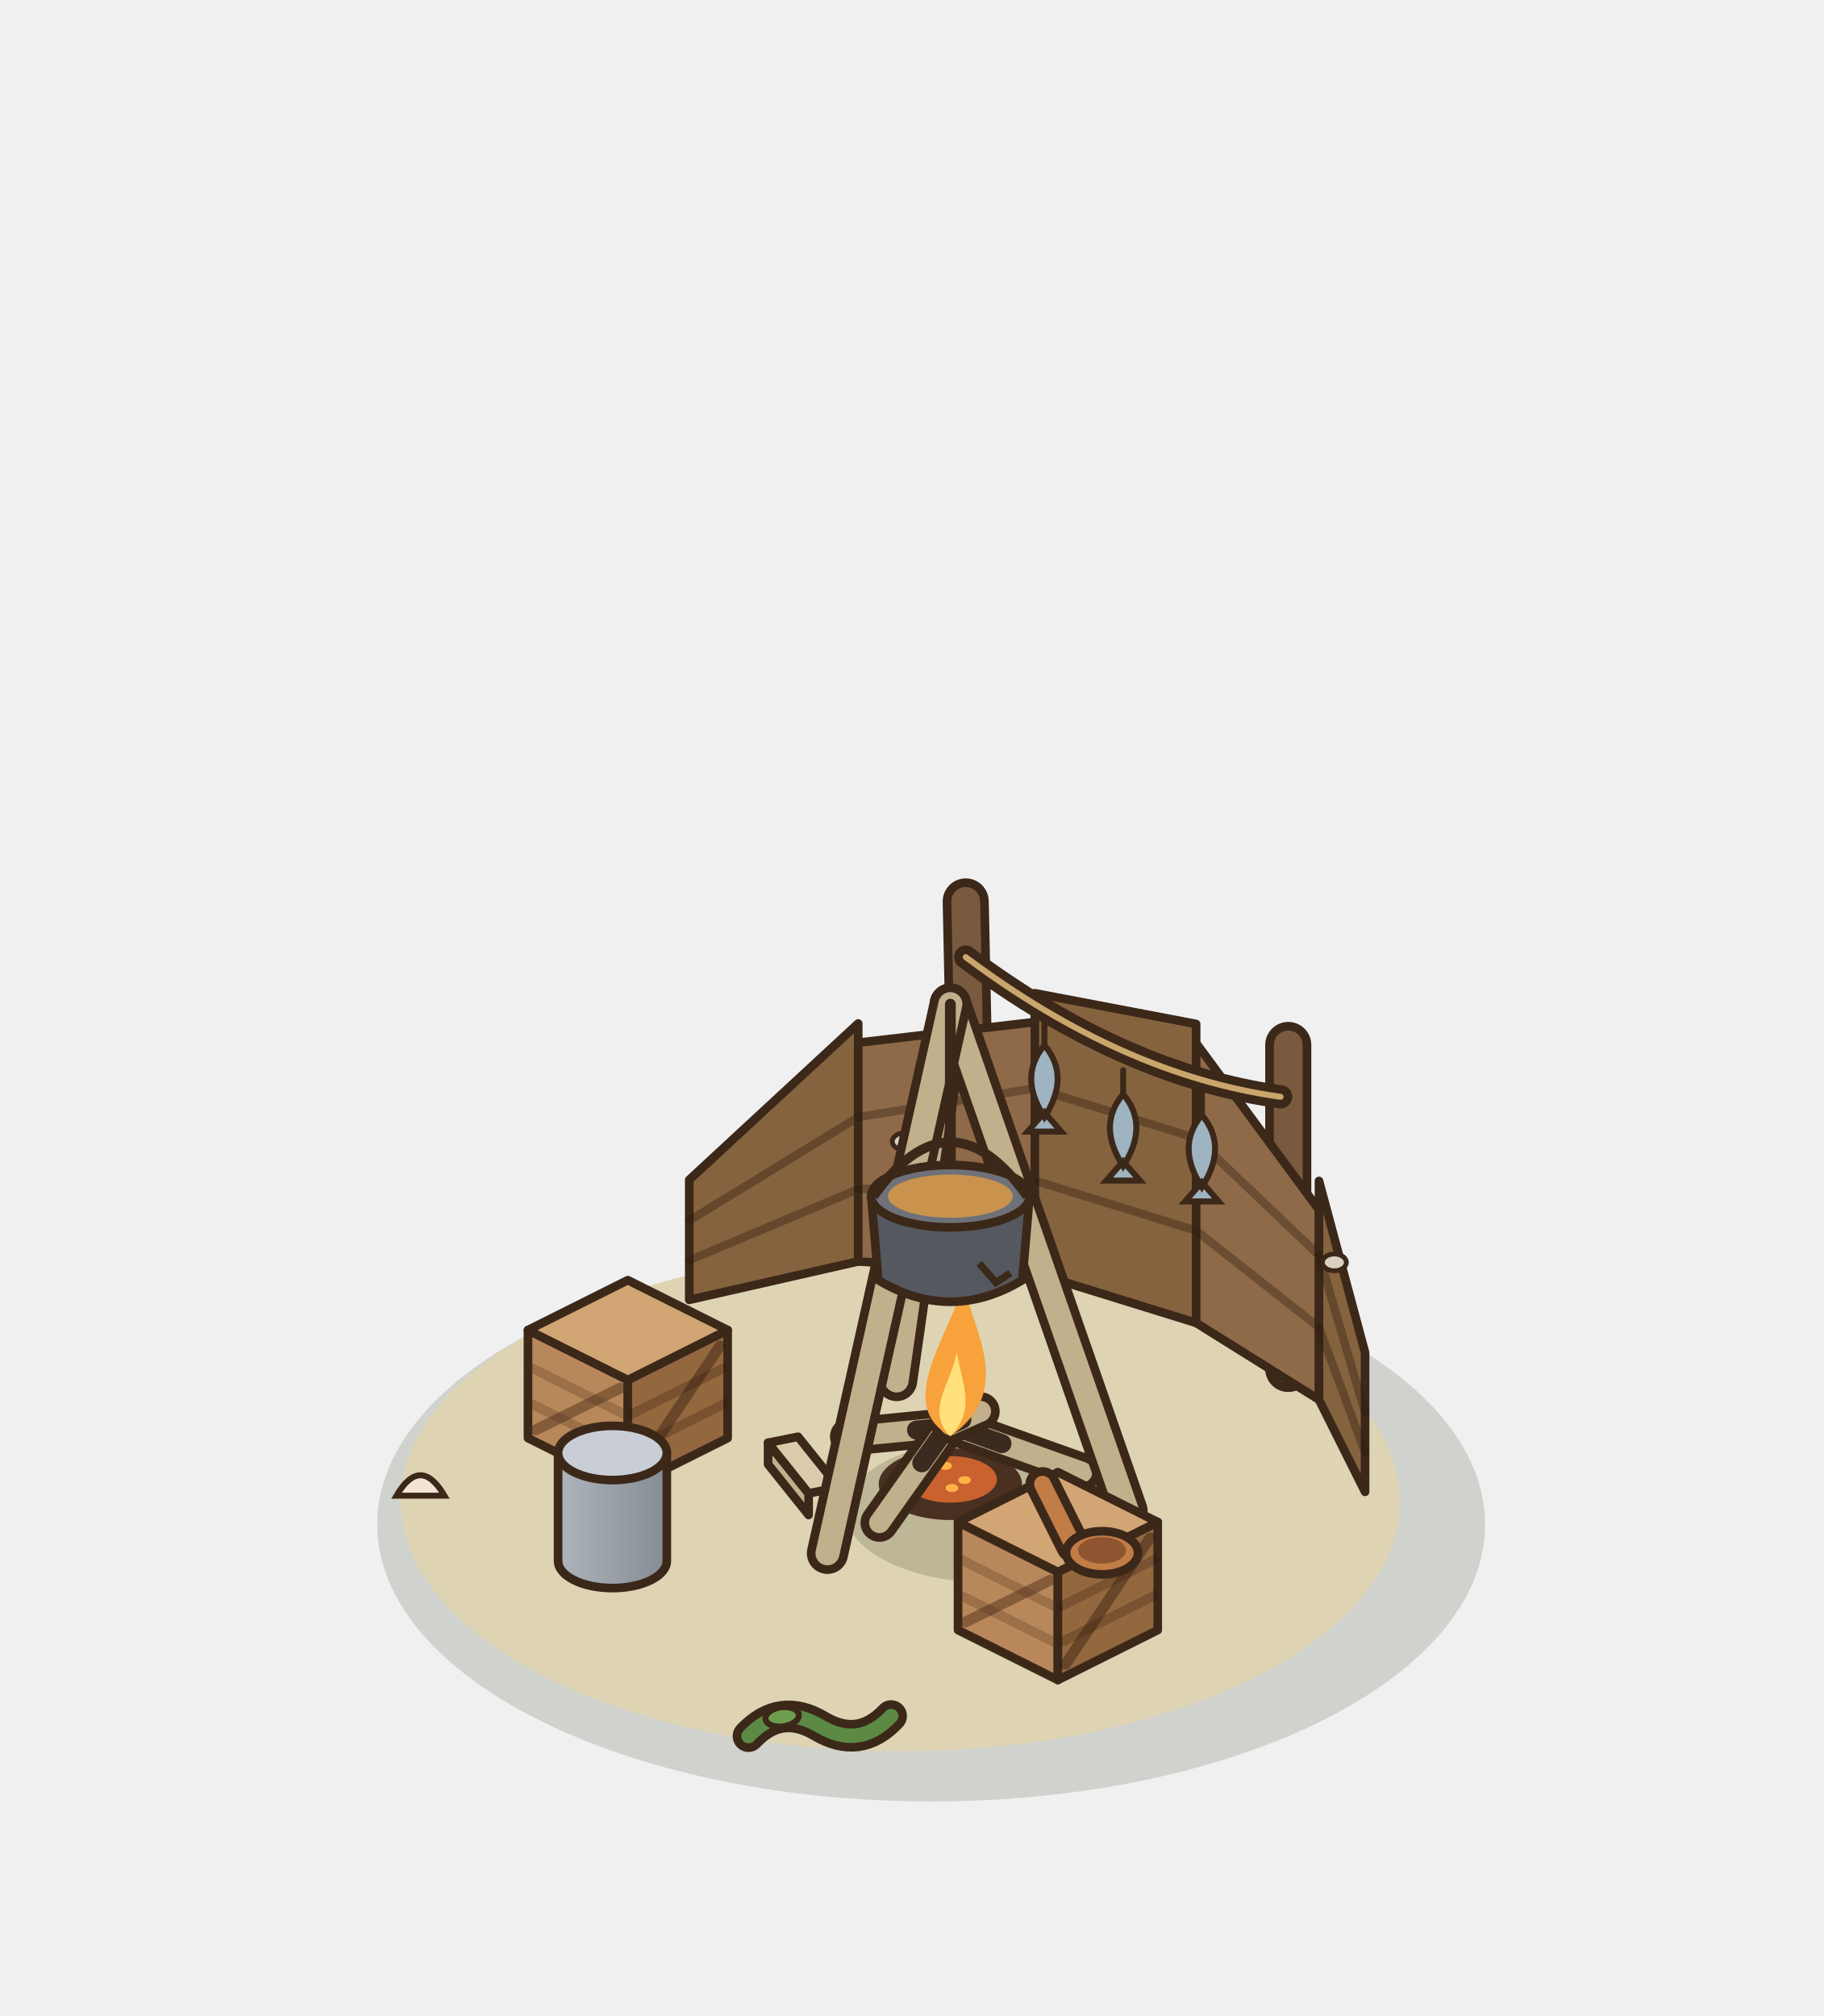
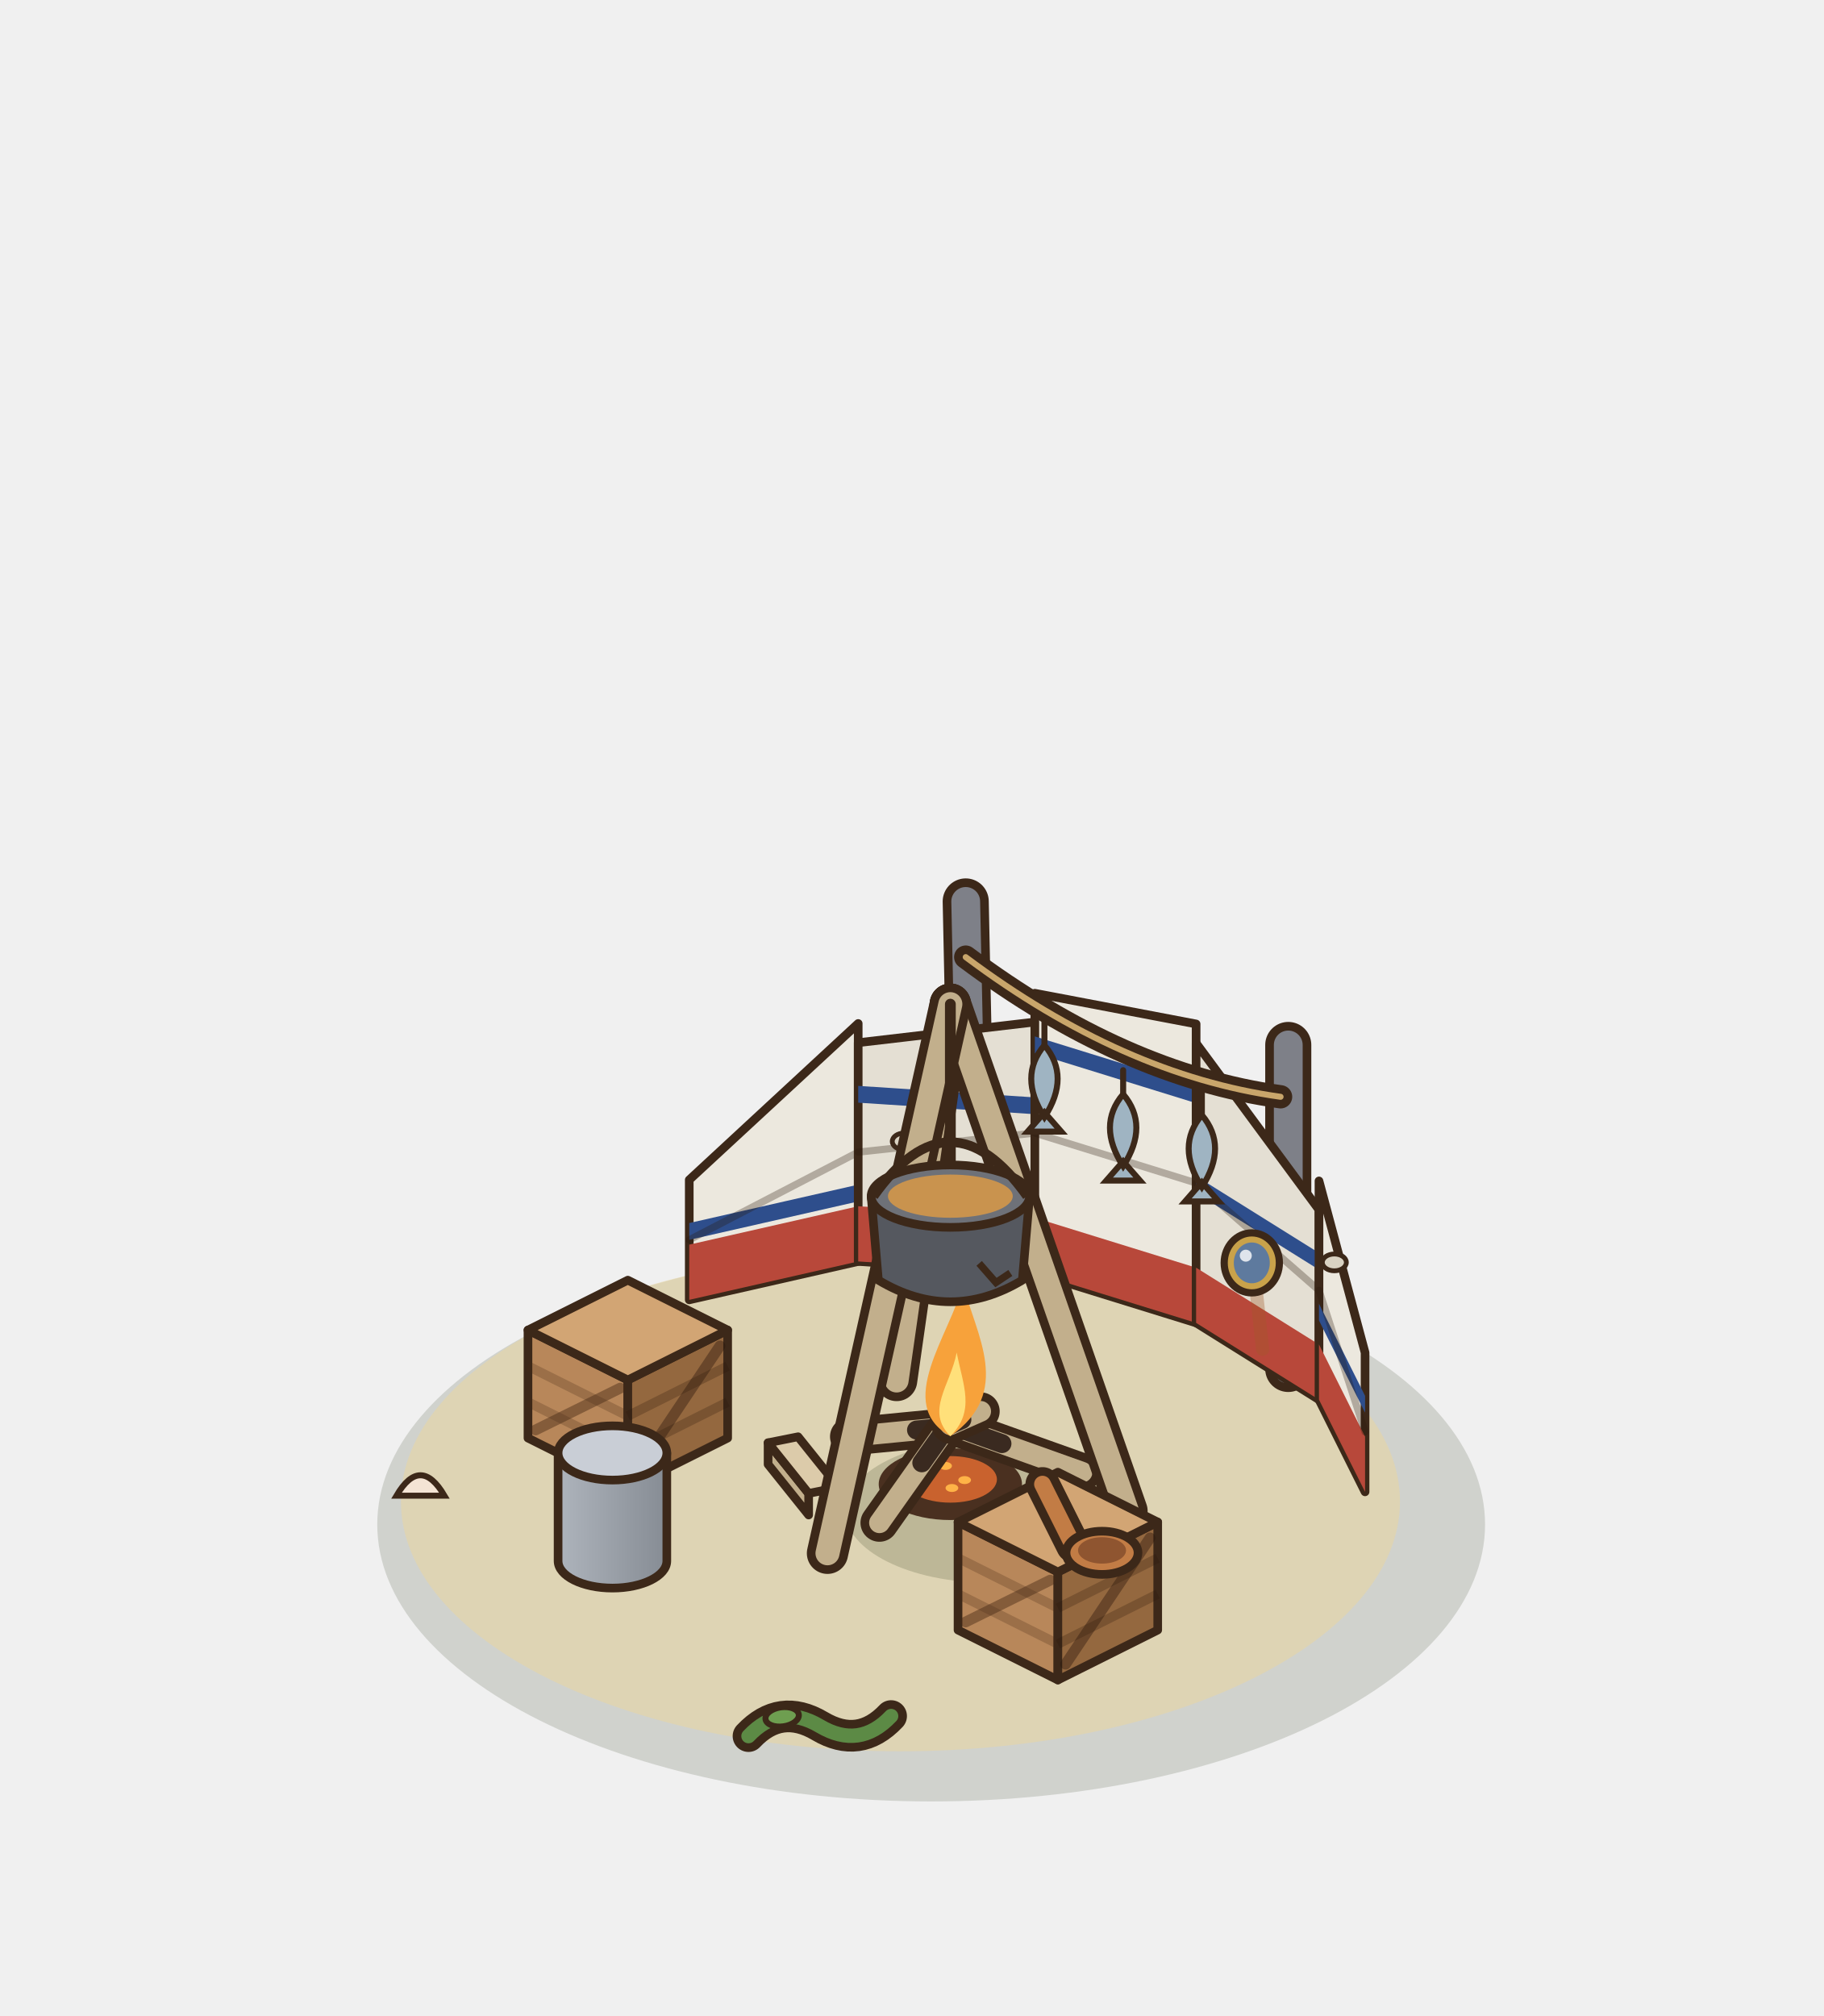
<svg xmlns="http://www.w3.org/2000/svg" width="190" height="210" viewBox="-95 -155 190 210">
  <g transform="scale(1.25)">
    <ellipse cx="1.6" cy="3.04" rx="46.16" ry="23.08" fill="rgba(40,55,20,0.16)" />
    <ellipse cx="-0.96" cy="1.12" rx="41.63" ry="20.82" fill="rgba(232,212,160,.55)" />
    <line x1="5.12" y1="-18.56" x2="4.48" y2="-48.88" stroke="#3C2819" stroke-width="3.84" stroke-linecap="round" />
-     <line x1="5.12" y1="-18.56" x2="4.48" y2="-48.88" stroke="#7A5A3E" stroke-width="2.4" stroke-linecap="round" />
+     <line x1="5.12" y1="-18.56" x2="4.48" y2="-48.88" stroke="#7E8088" stroke-width="2.4" stroke-linecap="round" />
    <line x1="31.36" y1="-9.92" x2="31.36" y2="-36.92" stroke="#3C2819" stroke-width="3.84" stroke-linecap="round" />
-     <line x1="31.36" y1="-9.92" x2="31.36" y2="-36.92" stroke="#7A5A3E" stroke-width="2.4" stroke-linecap="round" />
-     <polygon points="-18.56,-15.68 -4.48,-18.88 -4.48,-38.71 -18.56,-25.68" fill="#86633F" stroke="#3C2819" stroke-width="0.72" stroke-linejoin="round" />
-     <line x1="-18.56" y1="-18.98" x2="-4.48" y2="-24.9" stroke="rgba(40,25,10,.35)" stroke-width="0.7" stroke-linecap="round" />
-     <line x1="-18.56" y1="-22.28" x2="-4.48" y2="-30.91" stroke="rgba(40,25,10,.35)" stroke-width="0.7" stroke-linecap="round" />
-     <polygon points="-4.48,-18.88 10.24,-17.92 10.24,-38.83 -4.48,-37.11" fill="#8E6A48" stroke="#3C2819" stroke-width="0.72" stroke-linejoin="round" />
-     <line x1="-4.48" y1="-24.9" x2="10.24" y2="-25.61" stroke="rgba(40,25,10,.35)" stroke-width="0.7" stroke-linecap="round" />
-     <line x1="-4.48" y1="-30.91" x2="10.24" y2="-33.31" stroke="rgba(40,25,10,.35)" stroke-width="0.7" stroke-linecap="round" />
-     <polygon points="10.24,-17.92 23.68,-13.76 23.68,-38.67 10.24,-41.23" fill="#86633F" stroke="#3C2819" stroke-width="0.72" stroke-linejoin="round" />
-     <line x1="10.24" y1="-25.61" x2="23.68" y2="-21.45" stroke="rgba(40,25,10,.35)" stroke-width="0.7" stroke-linecap="round" />
-     <line x1="10.24" y1="-33.31" x2="23.68" y2="-29.15" stroke="rgba(40,25,10,.35)" stroke-width="0.7" stroke-linecap="round" />
-     <polygon points="23.68,-13.76 33.92,-7.36 33.92,-23.19 23.68,-37.07" fill="#8E6A48" stroke="#3C2819" stroke-width="0.72" stroke-linejoin="round" />
-     <line x1="23.68" y1="-21.45" x2="33.92" y2="-13.38" stroke="rgba(40,25,10,.35)" stroke-width="0.7" stroke-linecap="round" />
-     <line x1="23.68" y1="-29.15" x2="33.92" y2="-19.39" stroke="rgba(40,25,10,.35)" stroke-width="0.7" stroke-linecap="round" />
-     <polygon points="33.92,-7.36 37.76,0.32 37.76,-11.28 33.92,-25.59" fill="#86633F" stroke="#3C2819" stroke-width="0.72" stroke-linejoin="round" />
-     <line x1="33.92" y1="-13.38" x2="37.76" y2="-2.98" stroke="rgba(40,25,10,.35)" stroke-width="0.7" stroke-linecap="round" />
-     <line x1="33.92" y1="-19.39" x2="37.76" y2="-6.28" stroke="rgba(40,25,10,.35)" stroke-width="0.7" stroke-linecap="round" />
+     <line x1="31.36" y1="-9.92" x2="31.36" y2="-36.92" stroke="#7E8088" stroke-width="2.4" stroke-linecap="round" />
+     <polygon points="-18.56,-15.68 -4.48,-18.88 -4.48,-38.71 -18.56,-25.68" fill="#ECE8DE" stroke="#3C2819" stroke-width="0.72" stroke-linejoin="round" />
+     <polygon points="-18.56,-15.68 -4.48,-18.88 -4.48,-23.48 -18.56,-20.28" fill="#B8483A" />
+     <polygon points="-18.56,-20.68 -4.48,-23.88 -4.48,-25.28 -18.56,-22.08" fill="#2E4E8C" />
+     <line x1="-18.56" y1="-20.68" x2="-4.48" y2="-27.99" stroke="rgba(40,25,10,.3)" stroke-width="0.6" stroke-linecap="round" />
+     <polygon points="-4.48,-18.88 10.24,-17.92 10.24,-38.83 -4.48,-37.11" fill="#E4DFD3" stroke="#3C2819" stroke-width="0.72" stroke-linejoin="round" />
+     <polygon points="-4.48,-18.88 10.24,-17.92 10.24,-22.52 -4.48,-23.48" fill="#B8483A" />
+     <polygon points="-4.48,-32.11 10.24,-31.15 10.24,-32.55 -4.48,-33.51" fill="#2E4E8C" />
+     <line x1="-4.48" y1="-27.99" x2="10.24" y2="-29.58" stroke="rgba(40,25,10,.3)" stroke-width="0.6" stroke-linecap="round" />
+     <polygon points="10.24,-17.92 23.68,-13.76 23.68,-38.67 10.24,-41.23" fill="#ECE8DE" stroke="#3C2819" stroke-width="0.72" stroke-linejoin="round" />
+     <polygon points="10.24,-17.92 23.68,-13.76 23.68,-18.36 10.24,-22.52" fill="#B8483A" />
+     <polygon points="10.24,-36.23 23.68,-32.07 23.68,-33.47 10.24,-37.63" fill="#2E4E8C" />
+     <line x1="10.24" y1="-29.58" x2="23.68" y2="-25.42" stroke="rgba(40,25,10,.3)" stroke-width="0.6" stroke-linecap="round" />
+     <polygon points="23.68,-13.76 33.92,-7.36 33.92,-23.19 23.68,-37.07" fill="#E4DFD3" stroke="#3C2819" stroke-width="0.72" stroke-linejoin="round" />
+     <polygon points="23.68,-13.76 33.92,-7.36 33.92,-11.96 23.68,-18.36" fill="#B8483A" />
+     <polygon points="23.68,-24.59 33.92,-18.19 33.92,-19.59 23.68,-25.99" fill="#2E4E8C" />
+     <line x1="23.68" y1="-25.42" x2="33.92" y2="-16.47" stroke="rgba(40,25,10,.3)" stroke-width="0.6" stroke-linecap="round" />
+     <polygon points="33.92,-7.36 37.76,0.32 37.76,-11.28 33.92,-25.59" fill="#ECE8DE" stroke="#3C2819" stroke-width="0.72" stroke-linejoin="round" />
+     <polygon points="33.92,-7.36 37.76,0.32 37.76,-4.28 33.92,-11.96" fill="#B8483A" />
+     <polygon points="33.92,-13.96 37.76,-6.28 37.76,-7.68 33.92,-15.36" fill="#2E4E8C" />
+     <line x1="33.92" y1="-16.47" x2="37.76" y2="-4.68" stroke="rgba(40,25,10,.3)" stroke-width="0.6" stroke-linecap="round" />
+     <line x1="28.72" y1="-16.16" x2="29.22" y2="-11.56" stroke="rgba(160,90,40,.35)" stroke-width="1.1" stroke-linecap="round" />
+     <ellipse cx="28.32" cy="-18.76" rx="2.3" ry="2.5" fill="#C9A24A" stroke="#3C2819" stroke-width="0.6" />
+     <ellipse cx="28.32" cy="-18.76" rx="1.5" ry="1.7" fill="#5E7A9E" />
+     <ellipse cx="27.82" cy="-19.36" rx="0.5" ry="0.5" fill="#FFFFFF" opacity=".8" />
    <ellipse cx="-0.64" cy="-28.88" rx="1" ry="0.7" fill="#D9D2C2" stroke="#3C2819" stroke-width="0.4" />
    <ellipse cx="35.2" cy="-18.8" rx="1" ry="0.7" fill="#D9D2C2" stroke="#3C2819" stroke-width="0.4" />
    <path d="M4.48,-44.24 Q17.6,-34.42 30.72,-32.6" fill="none" stroke="#3C2819" stroke-width="1.94" stroke-linecap="round" stroke-linejoin="round" />
    <path d="M4.48,-44.24 Q17.6,-34.42 30.72,-32.6" fill="none" stroke="#C9A66B" stroke-width="0.5" stroke-linecap="round" stroke-linejoin="round" />
    <line x1="11.04" y1="-38.9" x2="11.04" y2="-36.9" stroke="#3C2819" stroke-width="0.5" stroke-linecap="round" />
    <path d="M11.04,-36.9 q2.2,2.6 0,6 q-2.2,-3.4 0,-6 Z M9.64,-29.7 L11.04,-31.3 L12.44,-29.7 Z" fill="#9FB4C2" stroke="#3C2819" stroke-width="0.5" />
    <line x1="17.6" y1="-34.82" x2="17.6" y2="-32.82" stroke="#3C2819" stroke-width="0.5" stroke-linecap="round" />
    <path d="M17.6,-32.82 q2.2,2.6 0,6 q-2.2,-3.4 0,-6 Z M16.2,-25.62 L17.6,-27.22 L19,-25.62 Z" fill="#9FB4C2" stroke="#3C2819" stroke-width="0.5" />
    <line x1="24.16" y1="-33.08" x2="24.16" y2="-31.08" stroke="#3C2819" stroke-width="0.5" stroke-linecap="round" />
    <path d="M24.16,-31.08 q2.2,2.6 0,6 q-2.2,-3.4 0,-6 Z M22.76,-23.88 L24.16,-25.48 L25.56,-23.88 Z" fill="#9FB4C2" stroke="#3C2819" stroke-width="0.5" />
    <ellipse cx="6.4" cy="1.92" rx="11.95" ry="5.97" fill="rgba(40,55,20,0.18)" />
    <ellipse cx="3.2" cy="-0.32" rx="5.97" ry="2.99" fill="#4A3020" />
    <ellipse cx="3.2" cy="-0.72" rx="3.88" ry="1.94" fill="#C9622E" />
    <ellipse cx="1.48" cy="-1.32" rx="0.53" ry="0.33" fill="#FFB347" />
    <ellipse cx="4.39" cy="-0.66" rx="0.53" ry="0.33" fill="#FFB347" />
    <ellipse cx="3.33" cy="0" rx="0.53" ry="0.33" fill="#FFB347" />
    <ellipse cx="2.8" cy="-1.84" rx="0.53" ry="0.33" fill="#FFB347" />
    <line x1="-5.25" y1="-4.28" x2="3.83" y2="-5.16" stroke="#3C2819" stroke-width="3.16" stroke-linecap="round" />
    <line x1="-5.25" y1="-4.28" x2="3.83" y2="-5.16" stroke="#C2AF8C" stroke-width="1.72" stroke-linecap="round" />
    <line x1="0.38" y1="-4.83" x2="3.83" y2="-5.16" stroke="#3A2A20" stroke-width="1.58" stroke-linecap="round" />
    <line x1="14.18" y1="-1.32" x2="3.41" y2="-5.16" stroke="#3C2819" stroke-width="3.16" stroke-linecap="round" />
    <line x1="14.18" y1="-1.32" x2="3.41" y2="-5.16" stroke="#C2AF8C" stroke-width="1.72" stroke-linecap="round" />
    <line x1="7.5" y1="-3.7" x2="3.41" y2="-5.16" stroke="#3A2A20" stroke-width="1.58" stroke-linecap="round" />
    <line x1="-2.71" y1="2.9" x2="2.99" y2="-5.16" stroke="#3C2819" stroke-width="3.16" stroke-linecap="round" />
    <line x1="-2.71" y1="2.9" x2="2.99" y2="-5.16" stroke="#C2AF8C" stroke-width="1.72" stroke-linecap="round" />
    <line x1="0.82" y1="-2.1" x2="2.99" y2="-5.16" stroke="#3A2A20" stroke-width="1.58" stroke-linecap="round" />
    <line x1="5.73" y1="-6.39" x2="3.2" y2="-5.27" stroke="#3C2819" stroke-width="3.16" stroke-linecap="round" />
    <line x1="5.73" y1="-6.39" x2="3.2" y2="-5.27" stroke="#C2AF8C" stroke-width="1.72" stroke-linecap="round" />
    <line x1="4.16" y1="-5.7" x2="3.2" y2="-5.27" stroke="#3A2A20" stroke-width="1.58" stroke-linecap="round" />
    <polygon points="-11.99,-1.97 -8.61,2.25 -8.61,0.45 -11.99,-3.77" fill="#C2AF8C" stroke="#3C2819" stroke-width="0.72" stroke-linejoin="round" />
    <polygon points="-11.99,-3.77 -8.61,0.45 -6.11,-0.05 -9.49,-4.27" fill="#DCCBAA" stroke="#3C2819" stroke-width="0.72" stroke-linejoin="round" />
    <ellipse cx="6.75" cy="5.43" rx="2.12" ry="1.53" fill="#3C2819" />
    <ellipse cx="6.785" cy="5.48" rx="1.716" ry="1.064" fill="#9B927F" />
    <ellipse cx="6.579" cy="5.171" rx="1.716" ry="1.133" fill="#C3BBA9" />
    <ellipse cx="6.099" cy="4.794" rx="0.858" ry="0.515" fill="#E6E1D4" />
    <path d="M3.2,-4.32 C8.48,-8.016 5.312,-12.768 4.256,-16.992 C3.2,-12.768 -1.552,-6.96 3.2,-4.32 Z" fill="#F7A23B" />
    <path d="M3.2,-4.32 C5.312,-6.432 4.256,-8.544 3.728,-11.29 C3.2,-8.544 1.088,-6.432 3.2,-4.32 Z" fill="#FFE07A" />
    <line x1="-1.28" y1="-8.96" x2="3.2" y2="-40.32" stroke="#3C2819" stroke-width="3.44" stroke-linecap="round" />
    <line x1="-1.28" y1="-8.96" x2="3.2" y2="-40.32" stroke="#C2AF8C" stroke-width="2" stroke-linecap="round" />
    <line x1="17.92" y1="1.92" x2="3.2" y2="-40.32" stroke="#3C2819" stroke-width="3.44" stroke-linecap="round" />
    <line x1="17.92" y1="1.92" x2="3.2" y2="-40.32" stroke="#C2AF8C" stroke-width="2" stroke-linecap="round" />
    <line x1="-7.04" y1="5.44" x2="3.2" y2="-40.32" stroke="#3C2819" stroke-width="3.44" stroke-linecap="round" />
    <line x1="-7.04" y1="5.44" x2="3.2" y2="-40.32" stroke="#C2AF8C" stroke-width="2" stroke-linecap="round" />
    <line x1="3.2" y1="-40.32" x2="3.2" y2="-25.32" stroke="#3C2819" stroke-width="0.9" stroke-linecap="round" />
    <path d="M-3.4,-24.32 L-2.8,-17.32 Q3.2,-13.72 9.2,-17.32 L9.8,-24.32 Z" fill="#55585F" stroke="#3C2819" stroke-width="0.72" stroke-linejoin="round" />
    <ellipse cx="3.2" cy="-24.32" rx="6.6" ry="2.6" fill="#6E7178" stroke="#3C2819" stroke-width="0.72" stroke-linejoin="round" />
    <ellipse cx="3.2" cy="-24.32" rx="5.2" ry="1.8" fill="#C9934E" />
    <path d="M-3.2,-24.32 Q3.2,-33.32 9.6,-24.32" fill="none" stroke="#3C2819" stroke-width="0.8" />
    <path d="M5.6,-18.72 l1.4,1.6 l1.2,-0.8" fill="none" stroke="#3C2819" stroke-width="0.6" />
    <polygon points="-32,-4.16 -23.68,0 -23.68,-9 -32,-13.16" fill="#B8875A" stroke="#3C2819" stroke-width="0.72" stroke-linejoin="round" />
    <polygon points="-15.36,-4.16 -23.68,0 -23.68,-9 -15.36,-13.16" fill="#94683F" stroke="#3C2819" stroke-width="0.72" stroke-linejoin="round" />
    <polygon points="-23.68,-17.32 -15.36,-13.16 -23.68,-9 -32,-13.16" fill="#D2A574" stroke="#3C2819" stroke-width="0.72" stroke-linejoin="round" />
    <polyline points="-32,-7.16 -23.68,-3" stroke="rgba(70,40,20,.25)" stroke-width="0.8" />
    <polyline points="-32,-10.16 -23.68,-6" stroke="rgba(70,40,20,.25)" stroke-width="0.8" />
    <polyline points="-15.36,-7.16 -23.68,-3" stroke="rgba(40,20,10,.25)" stroke-width="0.8" />
    <polyline points="-15.36,-10.16 -23.68,-6" stroke="rgba(40,20,10,.25)" stroke-width="0.8" />
    <line x1="-31.36" y1="-4.84" x2="-24.32" y2="-8.32" stroke="rgba(70,40,20,.45)" stroke-width="0.9" stroke-linecap="round" />
    <line x1="-23.04" y1="-1.32" x2="-16" y2="-11.84" stroke="rgba(40,20,10,.4)" stroke-width="0.9" stroke-linecap="round" />
    <polygon points="3.84,11.84 12.16,16 12.16,7 3.84,2.84" fill="#B8875A" stroke="#3C2819" stroke-width="0.72" stroke-linejoin="round" />
    <polygon points="20.48,11.84 12.16,16 12.16,7 20.48,2.84" fill="#94683F" stroke="#3C2819" stroke-width="0.72" stroke-linejoin="round" />
    <polygon points="12.16,-1.32 20.48,2.84 12.16,7 3.84,2.84" fill="#D2A574" stroke="#3C2819" stroke-width="0.72" stroke-linejoin="round" />
    <polyline points="3.84,8.84 12.16,13" stroke="rgba(70,40,20,.25)" stroke-width="0.8" />
    <polyline points="3.84,5.84 12.16,10" stroke="rgba(70,40,20,.25)" stroke-width="0.8" />
    <polyline points="20.48,8.84 12.16,13" stroke="rgba(40,20,10,.25)" stroke-width="0.8" />
    <polyline points="20.48,5.84 12.16,10" stroke="rgba(40,20,10,.25)" stroke-width="0.8" />
    <line x1="4.48" y1="11.16" x2="11.52" y2="7.68" stroke="rgba(70,40,20,.45)" stroke-width="0.9" stroke-linecap="round" />
    <line x1="12.8" y1="14.68" x2="19.84" y2="4.16" stroke="rgba(40,20,10,.4)" stroke-width="0.9" stroke-linecap="round" />
    <line x1="10.88" y1="-0.32" x2="13.44" y2="4.8" stroke="#3C2819" stroke-width="2.84" stroke-linecap="round" />
    <line x1="10.88" y1="-0.32" x2="13.44" y2="4.8" stroke="#C27C45" stroke-width="1.4" stroke-linecap="round" />
    <ellipse cx="15.84" cy="5.4" rx="3" ry="1.8" fill="#C27C45" stroke="#3C2819" stroke-width="0.72" stroke-linejoin="round" />
    <ellipse cx="15.84" cy="5.2" rx="2" ry="1.1" fill="#8F5530" />
    <defs>
      <linearGradient id="cas5" x1="0" x2="1">
        <stop offset="0" stop-color="#AEB4BC" />
        <stop offset="1" stop-color="#868C94" />
      </linearGradient>
    </defs>
    <path d="M-29.49,-2.92 L-29.49,6.08 A4.53,2.26 0 0 0 -20.43,6.08 L-20.43,-2.92 Z" fill="url(#cas5)" stroke="#3C2819" stroke-width="0.72" stroke-linejoin="round" />
    <ellipse cx="-24.96" cy="-2.92" rx="4.53" ry="2.26" fill="#C9CED6" stroke="#3C2819" stroke-width="0.72" stroke-linejoin="round" />
    <g transform="translate(-7.68 19.84) rotate(-8)">
      <path d="M-6,0 Q-3,-2.4 0,0 Q3,2.4 6,0" fill="none" stroke="#3C2819" stroke-width="2.64" stroke-linecap="round" stroke-linejoin="round" />
      <path d="M-6,0 Q-3,-2.4 0,0 Q3,2.4 6,0" fill="none" stroke="#5C8A45" stroke-width="1.2" stroke-linecap="round" stroke-linejoin="round" />
      <ellipse cx="-3" cy="-1.2" rx="1.4" ry="0.8" fill="#6E9E50" stroke="#3C2819" stroke-width="0.5" />
    </g>
    <path d="M-42.96,0.64 Q-40.96,-2.76 -38.96,0.64 Z" fill="#F4E4D4" stroke="#3C2819" stroke-width="0.5" />
  </g>
</svg>
